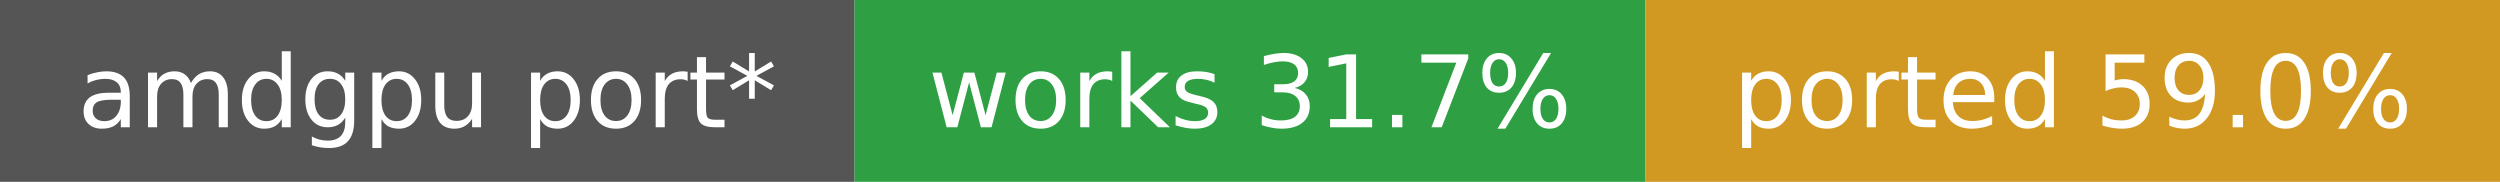
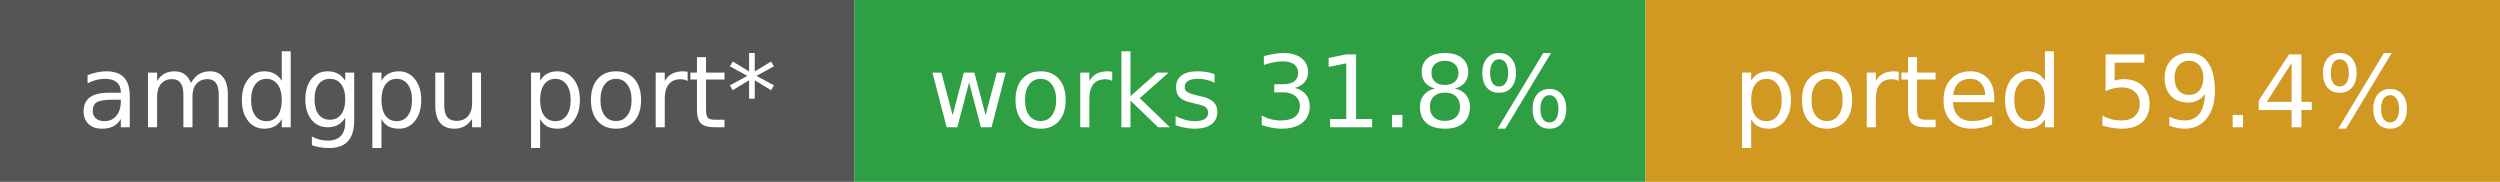
- <svg xmlns="http://www.w3.org/2000/svg" width="275" height="20" role="img" aria-label="amdgpu port*: works 31.7%, ported 59.0%">
+ <svg xmlns="http://www.w3.org/2000/svg" width="275" height="20" role="img" aria-label="amdgpu port*: works 31.8%, ported 59.4%">
  <rect width="94" height="20" fill="#555" />
  <rect x="94" width="87" height="20" fill="#2ea043" />
  <rect x="181" width="94" height="20" fill="#d29922" />
  <g fill="#fff" font-family="Verdana,DejaVu Sans,sans-serif" font-size="11" text-anchor="middle">
    <text x="47.0" y="14">amdgpu port*</text>
-     <text x="137.5" y="14">works 31.7%</text>
-     <text x="228.0" y="14">ported 59.0%</text>
+     <text x="137.5" y="14">works 31.8%</text>
+     <text x="228.0" y="14">ported 59.4%</text>
  </g>
</svg>
